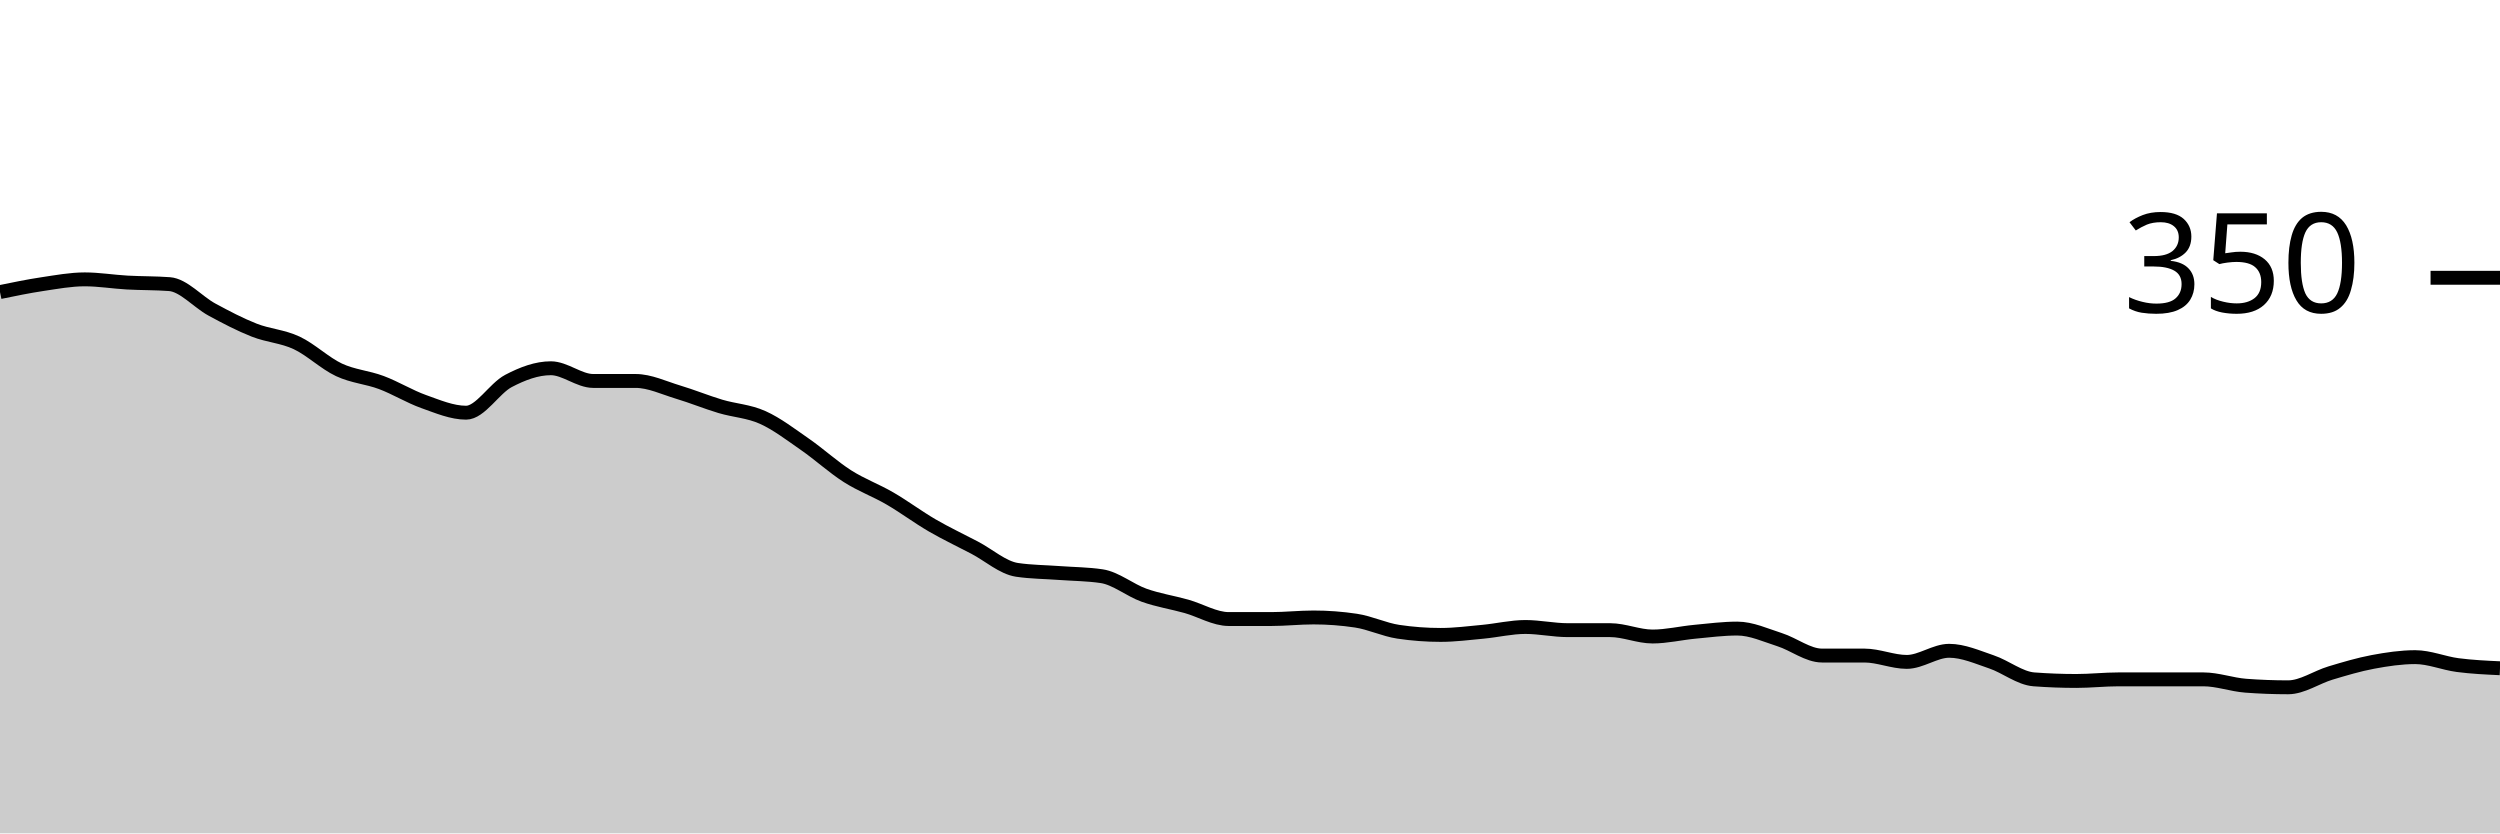
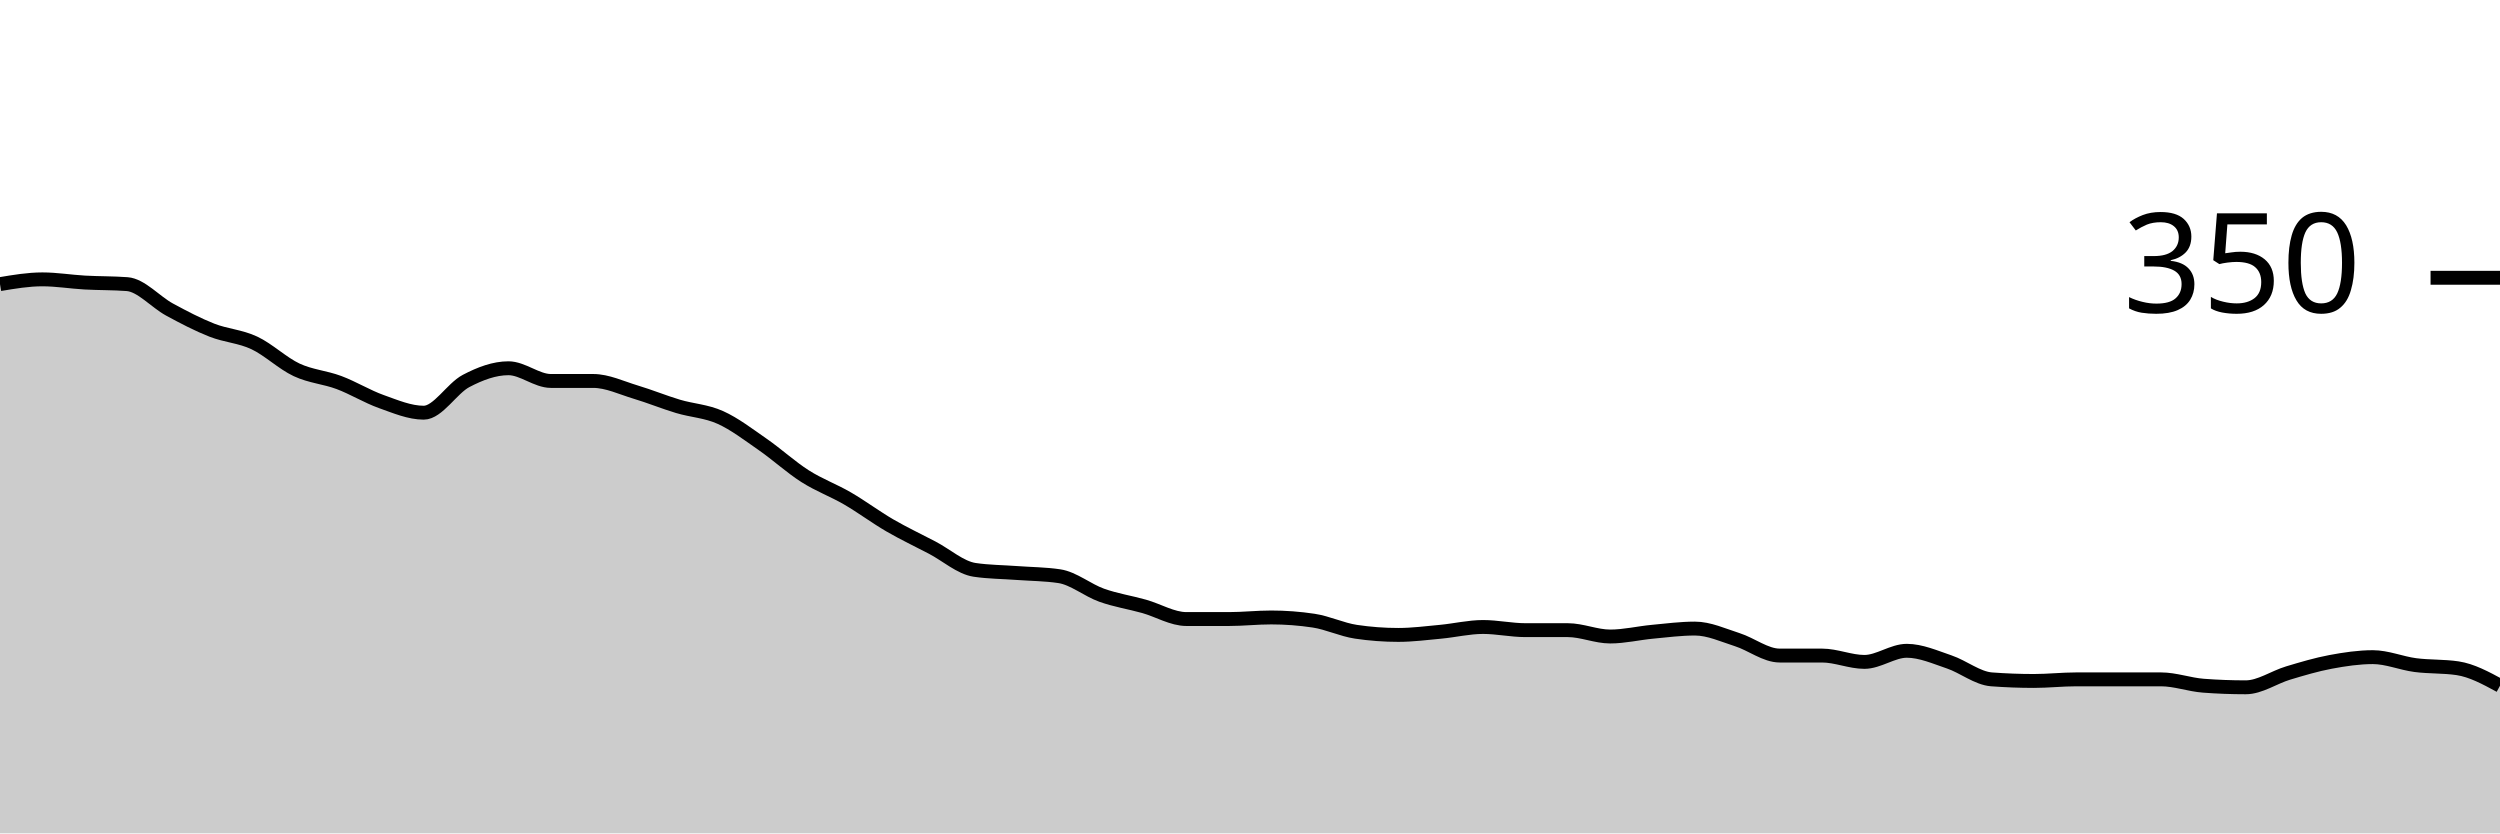
<svg xmlns="http://www.w3.org/2000/svg" viewBox="0 0 180 60">
  <g transform="translate(0,20)">
-     <path class="area" fill="rgba(0, 0, 0, 0.2)" d="M0,1.029C1.017,0.819,2.034,0.61,3.051,0.457C4.068,0.305,5.085,0.114,6.102,0.114C7.119,0.114,8.136,0.286,9.153,0.343C10.169,0.4,11.186,0.381,12.203,0.457C13.22,0.533,14.237,1.733,15.254,2.286C16.271,2.838,17.288,3.371,18.305,3.771C19.322,4.171,20.339,4.21,21.356,4.686C22.373,5.162,23.39,6.152,24.407,6.629C25.424,7.105,26.441,7.162,27.458,7.543C28.475,7.924,29.492,8.552,30.508,8.914C31.525,9.276,32.542,9.714,33.559,9.714C34.576,9.714,35.593,7.962,36.61,7.429C37.627,6.895,38.644,6.514,39.661,6.514C40.678,6.514,41.695,7.429,42.712,7.429C43.729,7.429,44.746,7.429,45.763,7.429C46.78,7.429,47.797,7.924,48.814,8.229C49.831,8.533,50.847,8.952,51.864,9.257C52.881,9.562,53.898,9.6,54.915,10.057C55.932,10.514,56.949,11.295,57.966,12C58.983,12.705,60,13.638,61.017,14.286C62.034,14.933,63.051,15.295,64.068,15.886C65.085,16.476,66.102,17.238,67.119,17.829C68.136,18.419,69.153,18.895,70.169,19.429C71.186,19.962,72.203,20.876,73.22,21.029C74.237,21.181,75.254,21.181,76.271,21.257C77.288,21.333,78.305,21.333,79.322,21.486C80.339,21.638,81.356,22.495,82.373,22.857C83.39,23.219,84.407,23.371,85.424,23.657C86.441,23.943,87.458,24.571,88.475,24.571C89.492,24.571,90.508,24.571,91.525,24.571C92.542,24.571,93.559,24.457,94.576,24.457C95.593,24.457,96.61,24.533,97.627,24.686C98.644,24.838,99.661,25.333,100.678,25.486C101.695,25.638,102.712,25.714,103.729,25.714C104.746,25.714,105.763,25.581,106.78,25.486C107.797,25.39,108.814,25.143,109.831,25.143C110.847,25.143,111.864,25.371,112.881,25.371C113.898,25.371,114.915,25.371,115.932,25.371C116.949,25.371,117.966,25.829,118.983,25.829C120,25.829,121.017,25.581,122.034,25.486C123.051,25.39,124.068,25.257,125.085,25.257C126.102,25.257,127.119,25.733,128.136,26.057C129.153,26.381,130.169,27.2,131.186,27.2C132.203,27.2,133.22,27.2,134.237,27.2C135.254,27.2,136.271,27.657,137.288,27.657C138.305,27.657,139.322,26.857,140.339,26.857C141.356,26.857,142.373,27.314,143.39,27.657C144.407,28,145.424,28.838,146.441,28.914C147.458,28.99,148.475,29.029,149.492,29.029C150.508,29.029,151.525,28.914,152.542,28.914C153.559,28.914,154.576,28.914,155.593,28.914C156.61,28.914,157.627,28.914,158.644,28.914C159.661,28.914,160.678,29.295,161.695,29.371C162.712,29.448,163.729,29.486,164.746,29.486C165.763,29.486,166.78,28.762,167.797,28.457C168.814,28.152,169.831,27.848,170.847,27.657C171.864,27.467,172.881,27.314,173.898,27.314C174.915,27.314,175.932,27.752,176.949,27.886C177.966,28.019,178.983,28.067,180,28.114L180,40C178.983,40,177.966,40,176.949,40C175.932,40,174.915,40,173.898,40C172.881,40,171.864,40,170.847,40C169.831,40,168.814,40,167.797,40C166.78,40,165.763,40,164.746,40C163.729,40,162.712,40,161.695,40C160.678,40,159.661,40,158.644,40C157.627,40,156.61,40,155.593,40C154.576,40,153.559,40,152.542,40C151.525,40,150.508,40,149.492,40C148.475,40,147.458,40,146.441,40C145.424,40,144.407,40,143.39,40C142.373,40,141.356,40,140.339,40C139.322,40,138.305,40,137.288,40C136.271,40,135.254,40,134.237,40C133.22,40,132.203,40,131.186,40C130.169,40,129.153,40,128.136,40C127.119,40,126.102,40,125.085,40C124.068,40,123.051,40,122.034,40C121.017,40,120,40,118.983,40C117.966,40,116.949,40,115.932,40C114.915,40,113.898,40,112.881,40C111.864,40,110.847,40,109.831,40C108.814,40,107.797,40,106.78,40C105.763,40,104.746,40,103.729,40C102.712,40,101.695,40,100.678,40C99.661,40,98.644,40,97.627,40C96.61,40,95.593,40,94.576,40C93.559,40,92.542,40,91.525,40C90.508,40,89.492,40,88.475,40C87.458,40,86.441,40,85.424,40C84.407,40,83.39,40,82.373,40C81.356,40,80.339,40,79.322,40C78.305,40,77.288,40,76.271,40C75.254,40,74.237,40,73.22,40C72.203,40,71.186,40,70.169,40C69.153,40,68.136,40,67.119,40C66.102,40,65.085,40,64.068,40C63.051,40,62.034,40,61.017,40C60,40,58.983,40,57.966,40C56.949,40,55.932,40,54.915,40C53.898,40,52.881,40,51.864,40C50.847,40,49.831,40,48.814,40C47.797,40,46.78,40,45.763,40C44.746,40,43.729,40,42.712,40C41.695,40,40.678,40,39.661,40C38.644,40,37.627,40,36.61,40C35.593,40,34.576,40,33.559,40C32.542,40,31.525,40,30.508,40C29.492,40,28.475,40,27.458,40C26.441,40,25.424,40,24.407,40C23.39,40,22.373,40,21.356,40C20.339,40,19.322,40,18.305,40C17.288,40,16.271,40,15.254,40C14.237,40,13.22,40,12.203,40C11.186,40,10.169,40,9.153,40C8.136,40,7.119,40,6.102,40C5.085,40,4.068,40,3.051,40C2.034,40,1.017,40,0,40Z" />
-     <path class="line" stroke="black" fill="none" d="M0,1.029C1.017,0.819,2.034,0.61,3.051,0.457C4.068,0.305,5.085,0.114,6.102,0.114C7.119,0.114,8.136,0.286,9.153,0.343C10.169,0.4,11.186,0.381,12.203,0.457C13.22,0.533,14.237,1.733,15.254,2.286C16.271,2.838,17.288,3.371,18.305,3.771C19.322,4.171,20.339,4.21,21.356,4.686C22.373,5.162,23.39,6.152,24.407,6.629C25.424,7.105,26.441,7.162,27.458,7.543C28.475,7.924,29.492,8.552,30.508,8.914C31.525,9.276,32.542,9.714,33.559,9.714C34.576,9.714,35.593,7.962,36.61,7.429C37.627,6.895,38.644,6.514,39.661,6.514C40.678,6.514,41.695,7.429,42.712,7.429C43.729,7.429,44.746,7.429,45.763,7.429C46.78,7.429,47.797,7.924,48.814,8.229C49.831,8.533,50.847,8.952,51.864,9.257C52.881,9.562,53.898,9.6,54.915,10.057C55.932,10.514,56.949,11.295,57.966,12C58.983,12.705,60,13.638,61.017,14.286C62.034,14.933,63.051,15.295,64.068,15.886C65.085,16.476,66.102,17.238,67.119,17.829C68.136,18.419,69.153,18.895,70.169,19.429C71.186,19.962,72.203,20.876,73.22,21.029C74.237,21.181,75.254,21.181,76.271,21.257C77.288,21.333,78.305,21.333,79.322,21.486C80.339,21.638,81.356,22.495,82.373,22.857C83.39,23.219,84.407,23.371,85.424,23.657C86.441,23.943,87.458,24.571,88.475,24.571C89.492,24.571,90.508,24.571,91.525,24.571C92.542,24.571,93.559,24.457,94.576,24.457C95.593,24.457,96.61,24.533,97.627,24.686C98.644,24.838,99.661,25.333,100.678,25.486C101.695,25.638,102.712,25.714,103.729,25.714C104.746,25.714,105.763,25.581,106.78,25.486C107.797,25.39,108.814,25.143,109.831,25.143C110.847,25.143,111.864,25.371,112.881,25.371C113.898,25.371,114.915,25.371,115.932,25.371C116.949,25.371,117.966,25.829,118.983,25.829C120,25.829,121.017,25.581,122.034,25.486C123.051,25.39,124.068,25.257,125.085,25.257C126.102,25.257,127.119,25.733,128.136,26.057C129.153,26.381,130.169,27.2,131.186,27.2C132.203,27.2,133.22,27.2,134.237,27.2C135.254,27.2,136.271,27.657,137.288,27.657C138.305,27.657,139.322,26.857,140.339,26.857C141.356,26.857,142.373,27.314,143.39,27.657C144.407,28,145.424,28.838,146.441,28.914C147.458,28.99,148.475,29.029,149.492,29.029C150.508,29.029,151.525,28.914,152.542,28.914C153.559,28.914,154.576,28.914,155.593,28.914C156.61,28.914,157.627,28.914,158.644,28.914C159.661,28.914,160.678,29.295,161.695,29.371C162.712,29.448,163.729,29.486,164.746,29.486C165.763,29.486,166.78,28.762,167.797,28.457C168.814,28.152,169.831,27.848,170.847,27.657C171.864,27.467,172.881,27.314,173.898,27.314C174.915,27.314,175.932,27.752,176.949,27.886C177.966,28.019,178.983,28.067,180,28.114" />
+     <path class="area" fill="rgba(0, 0, 0, 0.2)" d="M0,0.457C1.017,0.286,2.034,0.114,3.051,0.114C4.068,0.114,5.085,0.286,6.102,0.343C7.119,0.4,8.136,0.381,9.153,0.457C10.169,0.533,11.186,1.733,12.203,2.286C13.22,2.838,14.237,3.371,15.254,3.771C16.271,4.171,17.288,4.21,18.305,4.686C19.322,5.162,20.339,6.152,21.356,6.629C22.373,7.105,23.39,7.162,24.407,7.543C25.424,7.924,26.441,8.552,27.458,8.914C28.475,9.276,29.492,9.714,30.508,9.714C31.525,9.714,32.542,7.962,33.559,7.429C34.576,6.895,35.593,6.514,36.61,6.514C37.627,6.514,38.644,7.429,39.661,7.429C40.678,7.429,41.695,7.429,42.712,7.429C43.729,7.429,44.746,7.924,45.763,8.229C46.78,8.533,47.797,8.952,48.814,9.257C49.831,9.562,50.847,9.6,51.864,10.057C52.881,10.514,53.898,11.295,54.915,12C55.932,12.705,56.949,13.638,57.966,14.286C58.983,14.933,60,15.295,61.017,15.886C62.034,16.476,63.051,17.238,64.068,17.829C65.085,18.419,66.102,18.895,67.119,19.429C68.136,19.962,69.153,20.876,70.169,21.029C71.186,21.181,72.203,21.181,73.22,21.257C74.237,21.333,75.254,21.333,76.271,21.486C77.288,21.638,78.305,22.495,79.322,22.857C80.339,23.219,81.356,23.371,82.373,23.657C83.39,23.943,84.407,24.571,85.424,24.571C86.441,24.571,87.458,24.571,88.475,24.571C89.492,24.571,90.508,24.457,91.525,24.457C92.542,24.457,93.559,24.533,94.576,24.686C95.593,24.838,96.61,25.333,97.627,25.486C98.644,25.638,99.661,25.714,100.678,25.714C101.695,25.714,102.712,25.581,103.729,25.486C104.746,25.39,105.763,25.143,106.78,25.143C107.797,25.143,108.814,25.371,109.831,25.371C110.847,25.371,111.864,25.371,112.881,25.371C113.898,25.371,114.915,25.829,115.932,25.829C116.949,25.829,117.966,25.581,118.983,25.486C120,25.39,121.017,25.257,122.034,25.257C123.051,25.257,124.068,25.733,125.085,26.057C126.102,26.381,127.119,27.2,128.136,27.2C129.153,27.2,130.169,27.2,131.186,27.2C132.203,27.2,133.22,27.657,134.237,27.657C135.254,27.657,136.271,26.857,137.288,26.857C138.305,26.857,139.322,27.314,140.339,27.657C141.356,28,142.373,28.838,143.39,28.914C144.407,28.99,145.424,29.029,146.441,29.029C147.458,29.029,148.475,28.914,149.492,28.914C150.508,28.914,151.525,28.914,152.542,28.914C153.559,28.914,154.576,28.914,155.593,28.914C156.61,28.914,157.627,29.295,158.644,29.371C159.661,29.448,160.678,29.486,161.695,29.486C162.712,29.486,163.729,28.762,164.746,28.457C165.763,28.152,166.78,27.848,167.797,27.657C168.814,27.467,169.831,27.314,170.847,27.314C171.864,27.314,172.881,27.752,173.898,27.886C174.915,28.019,175.932,27.962,176.949,28.114C177.966,28.267,178.983,28.819,180,29.371L180,40C178.983,40,177.966,40,176.949,40C175.932,40,174.915,40,173.898,40C172.881,40,171.864,40,170.847,40C169.831,40,168.814,40,167.797,40C166.78,40,165.763,40,164.746,40C163.729,40,162.712,40,161.695,40C160.678,40,159.661,40,158.644,40C157.627,40,156.61,40,155.593,40C154.576,40,153.559,40,152.542,40C151.525,40,150.508,40,149.492,40C148.475,40,147.458,40,146.441,40C145.424,40,144.407,40,143.39,40C142.373,40,141.356,40,140.339,40C139.322,40,138.305,40,137.288,40C136.271,40,135.254,40,134.237,40C133.22,40,132.203,40,131.186,40C130.169,40,129.153,40,128.136,40C127.119,40,126.102,40,125.085,40C124.068,40,123.051,40,122.034,40C121.017,40,120,40,118.983,40C117.966,40,116.949,40,115.932,40C114.915,40,113.898,40,112.881,40C111.864,40,110.847,40,109.831,40C108.814,40,107.797,40,106.78,40C105.763,40,104.746,40,103.729,40C102.712,40,101.695,40,100.678,40C99.661,40,98.644,40,97.627,40C96.61,40,95.593,40,94.576,40C93.559,40,92.542,40,91.525,40C90.508,40,89.492,40,88.475,40C87.458,40,86.441,40,85.424,40C84.407,40,83.39,40,82.373,40C81.356,40,80.339,40,79.322,40C78.305,40,77.288,40,76.271,40C75.254,40,74.237,40,73.22,40C72.203,40,71.186,40,70.169,40C69.153,40,68.136,40,67.119,40C66.102,40,65.085,40,64.068,40C63.051,40,62.034,40,61.017,40C60,40,58.983,40,57.966,40C56.949,40,55.932,40,54.915,40C53.898,40,52.881,40,51.864,40C50.847,40,49.831,40,48.814,40C47.797,40,46.78,40,45.763,40C44.746,40,43.729,40,42.712,40C41.695,40,40.678,40,39.661,40C38.644,40,37.627,40,36.61,40C35.593,40,34.576,40,33.559,40C32.542,40,31.525,40,30.508,40C29.492,40,28.475,40,27.458,40C26.441,40,25.424,40,24.407,40C23.39,40,22.373,40,21.356,40C20.339,40,19.322,40,18.305,40C17.288,40,16.271,40,15.254,40C14.237,40,13.22,40,12.203,40C11.186,40,10.169,40,9.153,40C8.136,40,7.119,40,6.102,40C5.085,40,4.068,40,3.051,40C2.034,40,1.017,40,0,40Z" />
+     <path class="line" stroke="black" fill="none" d="M0,0.457C1.017,0.286,2.034,0.114,3.051,0.114C4.068,0.114,5.085,0.286,6.102,0.343C7.119,0.4,8.136,0.381,9.153,0.457C10.169,0.533,11.186,1.733,12.203,2.286C13.22,2.838,14.237,3.371,15.254,3.771C16.271,4.171,17.288,4.21,18.305,4.686C19.322,5.162,20.339,6.152,21.356,6.629C22.373,7.105,23.39,7.162,24.407,7.543C25.424,7.924,26.441,8.552,27.458,8.914C28.475,9.276,29.492,9.714,30.508,9.714C31.525,9.714,32.542,7.962,33.559,7.429C34.576,6.895,35.593,6.514,36.61,6.514C37.627,6.514,38.644,7.429,39.661,7.429C40.678,7.429,41.695,7.429,42.712,7.429C43.729,7.429,44.746,7.924,45.763,8.229C46.78,8.533,47.797,8.952,48.814,9.257C49.831,9.562,50.847,9.6,51.864,10.057C52.881,10.514,53.898,11.295,54.915,12C55.932,12.705,56.949,13.638,57.966,14.286C58.983,14.933,60,15.295,61.017,15.886C62.034,16.476,63.051,17.238,64.068,17.829C65.085,18.419,66.102,18.895,67.119,19.429C68.136,19.962,69.153,20.876,70.169,21.029C71.186,21.181,72.203,21.181,73.22,21.257C74.237,21.333,75.254,21.333,76.271,21.486C77.288,21.638,78.305,22.495,79.322,22.857C80.339,23.219,81.356,23.371,82.373,23.657C83.39,23.943,84.407,24.571,85.424,24.571C86.441,24.571,87.458,24.571,88.475,24.571C89.492,24.571,90.508,24.457,91.525,24.457C92.542,24.457,93.559,24.533,94.576,24.686C95.593,24.838,96.61,25.333,97.627,25.486C98.644,25.638,99.661,25.714,100.678,25.714C101.695,25.714,102.712,25.581,103.729,25.486C104.746,25.39,105.763,25.143,106.78,25.143C107.797,25.143,108.814,25.371,109.831,25.371C110.847,25.371,111.864,25.371,112.881,25.371C113.898,25.371,114.915,25.829,115.932,25.829C116.949,25.829,117.966,25.581,118.983,25.486C120,25.39,121.017,25.257,122.034,25.257C123.051,25.257,124.068,25.733,125.085,26.057C126.102,26.381,127.119,27.2,128.136,27.2C129.153,27.2,130.169,27.2,131.186,27.2C132.203,27.2,133.22,27.657,134.237,27.657C135.254,27.657,136.271,26.857,137.288,26.857C138.305,26.857,139.322,27.314,140.339,27.657C141.356,28,142.373,28.838,143.39,28.914C144.407,28.99,145.424,29.029,146.441,29.029C147.458,29.029,148.475,28.914,149.492,28.914C150.508,28.914,151.525,28.914,152.542,28.914C153.559,28.914,154.576,28.914,155.593,28.914C156.61,28.914,157.627,29.295,158.644,29.371C159.661,29.448,160.678,29.486,161.695,29.486C162.712,29.486,163.729,28.762,164.746,28.457C165.763,28.152,166.78,27.848,167.797,27.657C168.814,27.467,169.831,27.314,170.847,27.314C171.864,27.314,172.881,27.752,173.898,27.886C174.915,28.019,175.932,27.962,176.949,28.114C177.966,28.267,178.983,28.819,180,29.371" />
    <path class="axis-ceiling" stroke-width="1" stroke="black" fill="none" d="M175,0L180,0" />
    <text class="axis-ceiling-label" font-family="sans-serif" text-anchor="end" font-size="10px" x="170" y="2.5">350</text>
  </g>
</svg>
